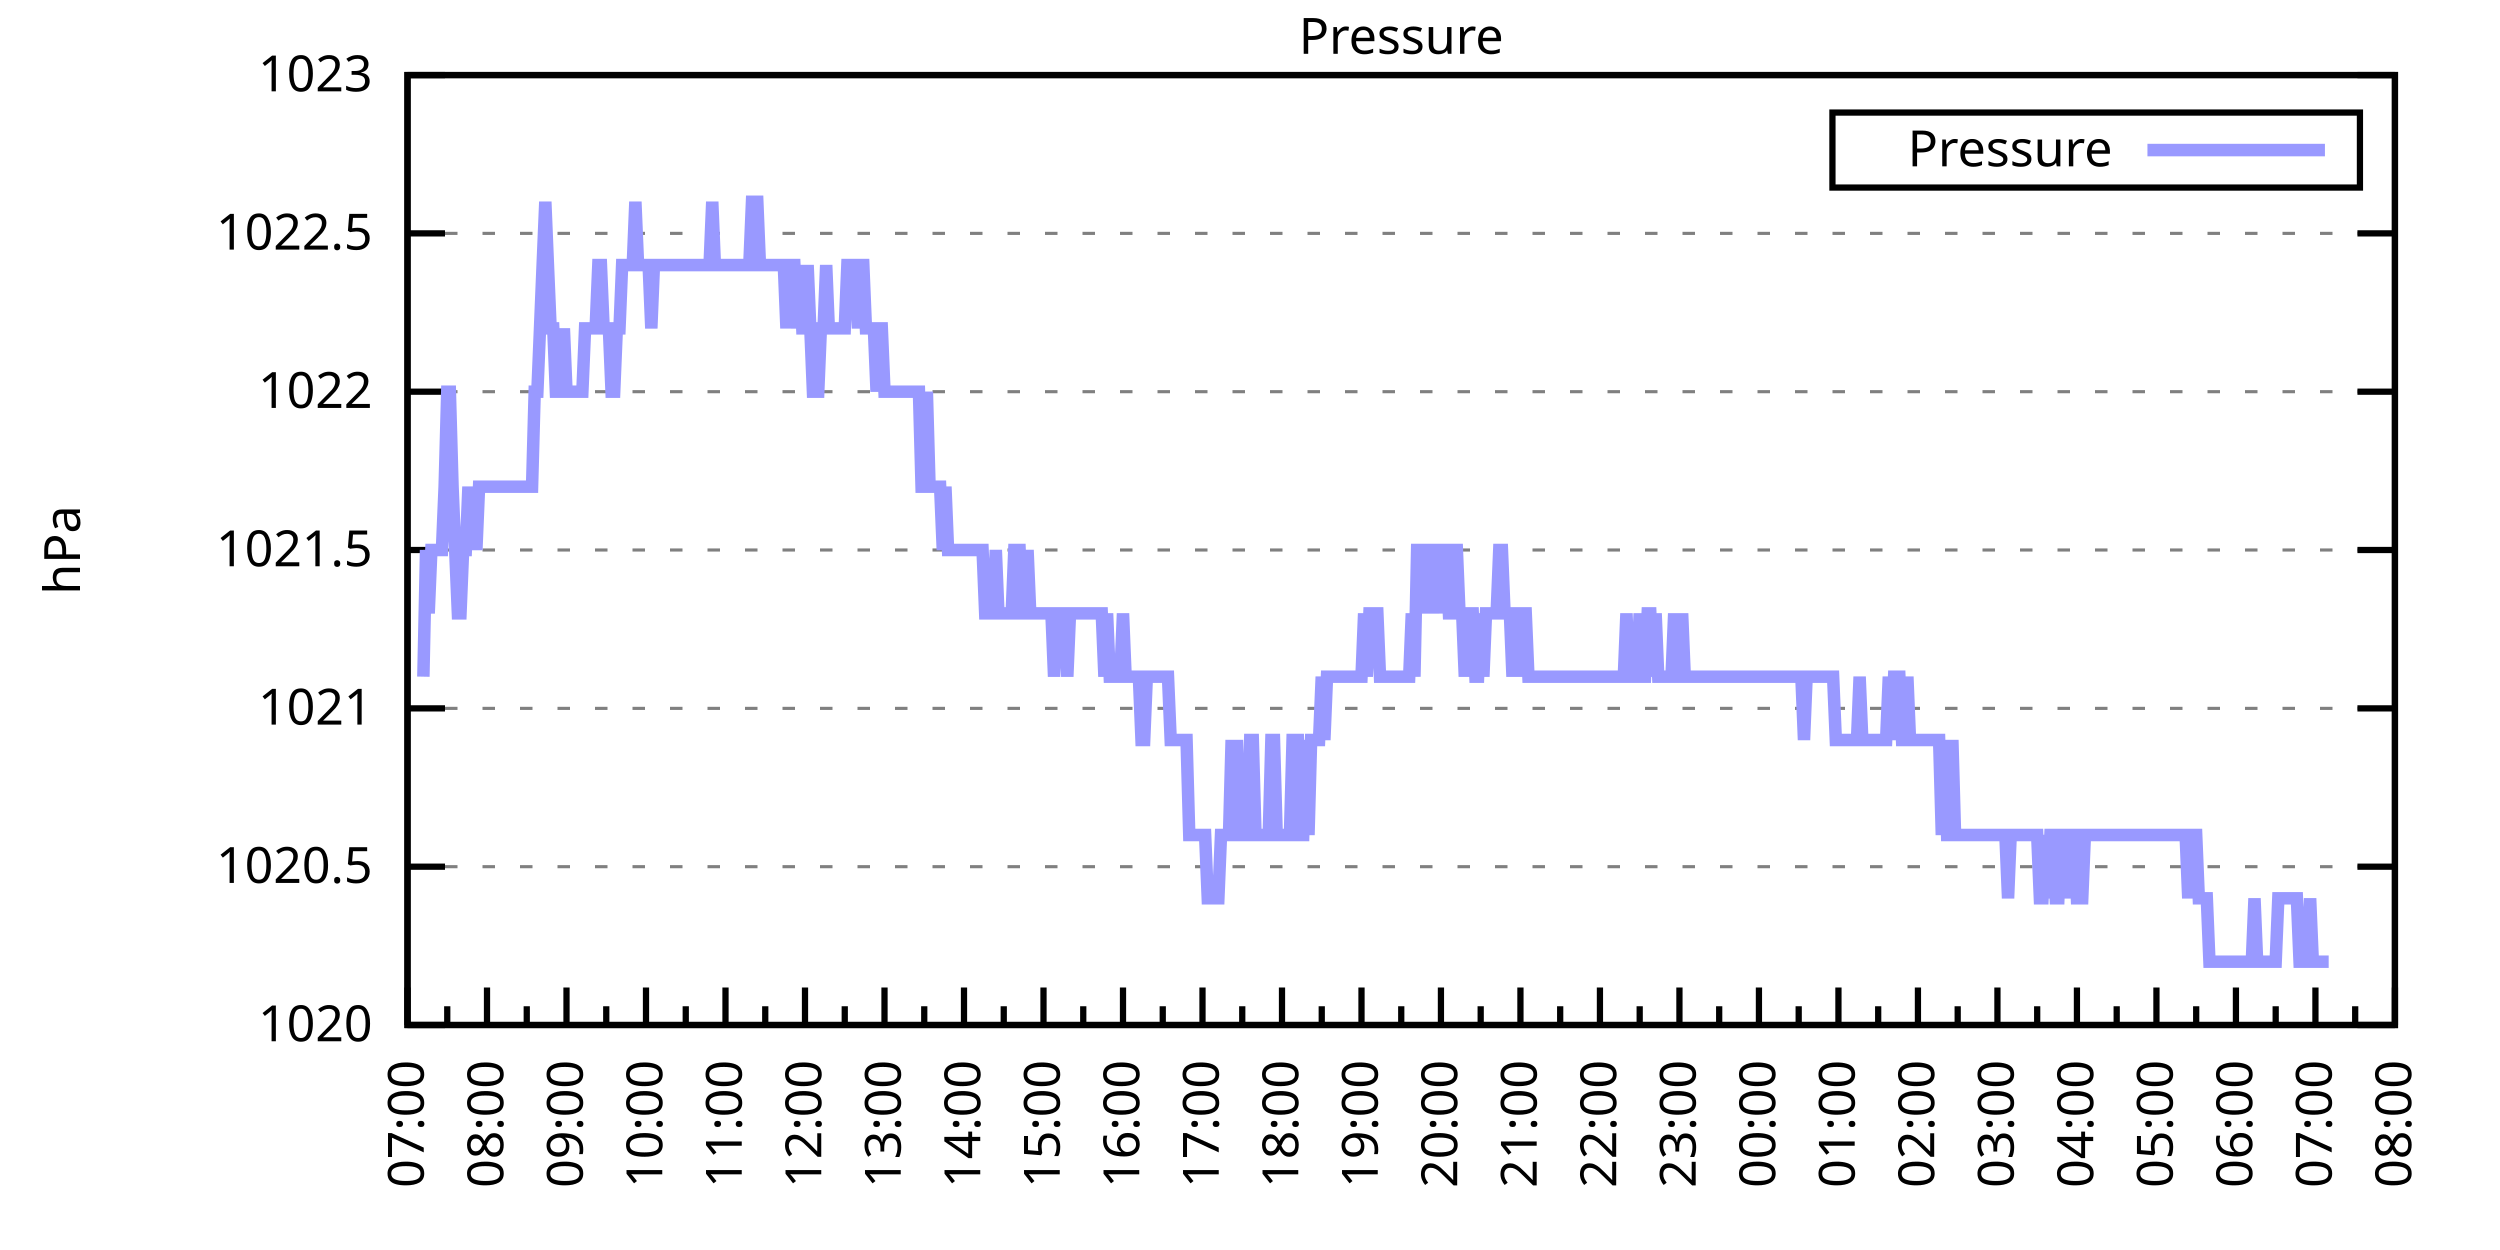
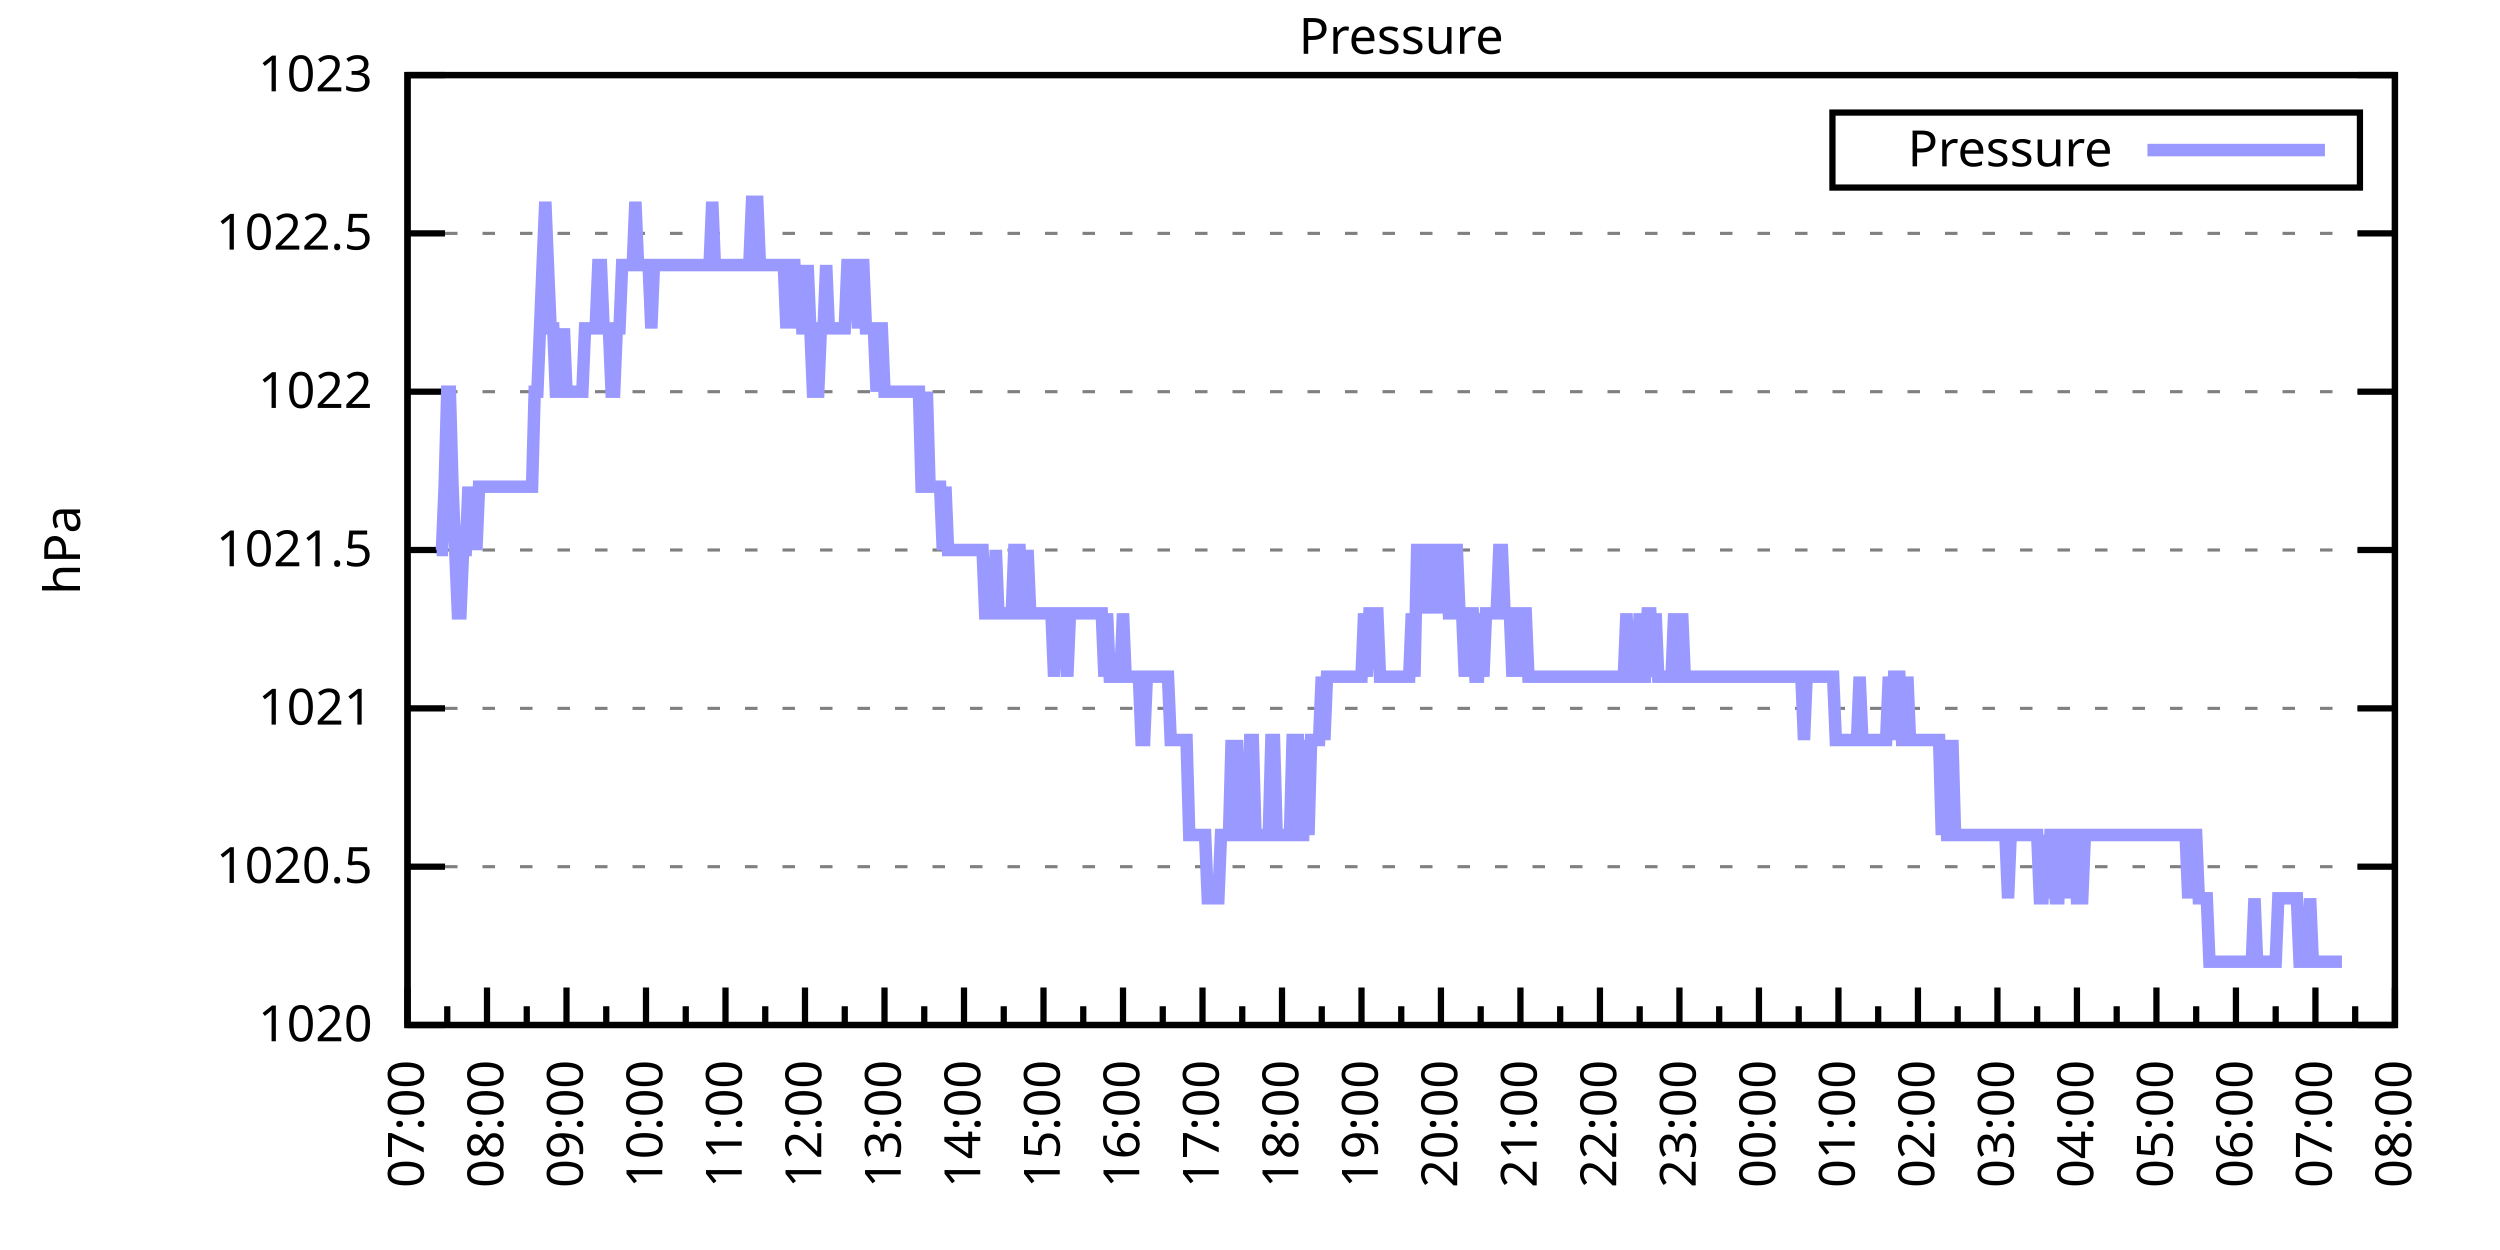
<svg xmlns="http://www.w3.org/2000/svg" xmlns:xlink="http://www.w3.org/1999/xlink" width="400" height="200" viewBox="0 0 400 200">
  <g id="gnuplot_canvas">
    <rect x="0" y="0" width="400" height="200" fill="none" />
    <defs>
      <circle id="gpDot" r="0.5" stroke-width="0.5" stroke="currentColor" />
      <path id="gpPt0" stroke-width="0.333" stroke="currentColor" d="M-1,0 h2 M0,-1 v2" />
      <path id="gpPt1" stroke-width="0.333" stroke="currentColor" d="M-1,-1 L1,1 M1,-1 L-1,1" />
      <path id="gpPt2" stroke-width="0.333" stroke="currentColor" d="M-1,0 L1,0 M0,-1 L0,1 M-1,-1 L1,1 M-1,1 L1,-1" />
      <rect id="gpPt3" stroke-width="0.333" stroke="currentColor" x="-1" y="-1" width="2" height="2" />
      <rect id="gpPt4" stroke-width="0.333" stroke="currentColor" fill="currentColor" x="-1" y="-1" width="2" height="2" />
      <circle id="gpPt5" stroke-width="0.333" stroke="currentColor" cx="0" cy="0" r="1" />
      <use xlink:href="#gpPt5" id="gpPt6" fill="currentColor" stroke="none" />
      <path id="gpPt7" stroke-width="0.333" stroke="currentColor" d="M0,-1.33 L-1.33,0.67 L1.33,0.67 z" />
      <use xlink:href="#gpPt7" id="gpPt8" fill="currentColor" stroke="none" />
      <use xlink:href="#gpPt7" id="gpPt9" stroke="currentColor" transform="rotate(180)" />
      <use xlink:href="#gpPt9" id="gpPt10" fill="currentColor" stroke="none" />
      <use xlink:href="#gpPt3" id="gpPt11" stroke="currentColor" transform="rotate(45)" />
      <use xlink:href="#gpPt11" id="gpPt12" fill="currentColor" stroke="none" />
      <path id="gpPt13" stroke-width="0.333" stroke="currentColor" d="M0,1.330 L1.265,0.411 L0.782,-1.067 L-0.782,-1.076 L-1.265,0.411 z" />
      <use xlink:href="#gpPt13" id="gpPt14" fill="currentColor" stroke="none" />
      <filter id="textbox" filterUnits="objectBoundingBox" x="0" y="0" height="1" width="1">
        <feFlood flood-color="white" flood-opacity="1" result="bgnd" />
        <feComposite in="SourceGraphic" in2="bgnd" operator="atop" />
      </filter>
      <filter id="greybox" filterUnits="objectBoundingBox" x="0" y="0" height="1" width="1">
        <feFlood flood-color="lightgrey" flood-opacity="1" result="grey" />
        <feComposite in="SourceGraphic" in2="grey" operator="atop" />
      </filter>
    </defs>
    <g fill="none" color="white" stroke="currentColor" stroke-width="1.00" stroke-linecap="butt" stroke-linejoin="miter">
</g>
    <g fill="none" color="black" stroke="currentColor" stroke-width="1.00" stroke-linecap="butt" stroke-linejoin="miter">
      <g stroke="none" shape-rendering="crispEdges">
        <polygon fill="rgb(255, 255, 255)" points="65.20,164.00 383.18,164.00 383.18,12.02 65.20,12.02 " />
      </g>
    </g>
    <g fill="none" color="black" stroke="currentColor" stroke-width="1.00" stroke-linecap="butt" stroke-linejoin="miter">
</g>
    <g fill="none" color="black" stroke="black" stroke-width="0.50" stroke-linecap="butt" stroke-linejoin="miter">
</g>
    <g fill="none" color="gray" stroke="currentColor" stroke-width="0.50" stroke-linecap="butt" stroke-linejoin="miter">
      <path stroke="gray" stroke-dasharray="2,4" class="gridline" d="M65.20,164.00 L383.19,164.00  " />
    </g>
    <g fill="none" color="gray" stroke="gray" stroke-width="1.00" stroke-linecap="butt" stroke-linejoin="miter">
</g>
    <g fill="none" color="black" stroke="currentColor" stroke-width="1.00" stroke-linecap="butt" stroke-linejoin="miter">
      <path stroke="black" d="M65.20,164.00 L71.20,164.00 M383.19,164.00 L377.19,164.00  " />
      <g transform="translate(59.60,166.60)" stroke="none" fill="black" font-family="Sans" font-size="8.00" text-anchor="end">
        <text>
          <tspan font-family="Sans"> 1020</tspan>
        </text>
      </g>
    </g>
    <g fill="none" color="black" stroke="currentColor" stroke-width="1.00" stroke-linecap="butt" stroke-linejoin="miter">
</g>
    <g fill="none" color="black" stroke="black" stroke-width="0.50" stroke-linecap="butt" stroke-linejoin="miter">
</g>
    <g fill="none" color="gray" stroke="currentColor" stroke-width="0.50" stroke-linecap="butt" stroke-linejoin="miter">
      <path stroke="gray" stroke-dasharray="2,4" class="gridline" d="M65.20,138.67 L383.19,138.67  " />
    </g>
    <g fill="none" color="gray" stroke="gray" stroke-width="1.00" stroke-linecap="butt" stroke-linejoin="miter">
</g>
    <g fill="none" color="black" stroke="currentColor" stroke-width="1.00" stroke-linecap="butt" stroke-linejoin="miter">
      <path stroke="black" d="M65.20,138.67 L71.20,138.67 M383.19,138.67 L377.19,138.67  " />
      <g transform="translate(59.60,141.27)" stroke="none" fill="black" font-family="Sans" font-size="8.00" text-anchor="end">
        <text>
          <tspan font-family="Sans"> 1020.5</tspan>
        </text>
      </g>
    </g>
    <g fill="none" color="black" stroke="currentColor" stroke-width="1.00" stroke-linecap="butt" stroke-linejoin="miter">
</g>
    <g fill="none" color="black" stroke="black" stroke-width="0.50" stroke-linecap="butt" stroke-linejoin="miter">
</g>
    <g fill="none" color="gray" stroke="currentColor" stroke-width="0.50" stroke-linecap="butt" stroke-linejoin="miter">
      <path stroke="gray" stroke-dasharray="2,4" class="gridline" d="M65.20,113.34 L383.19,113.34  " />
    </g>
    <g fill="none" color="gray" stroke="gray" stroke-width="1.00" stroke-linecap="butt" stroke-linejoin="miter">
</g>
    <g fill="none" color="black" stroke="currentColor" stroke-width="1.00" stroke-linecap="butt" stroke-linejoin="miter">
      <path stroke="black" d="M65.20,113.34 L71.20,113.34 M383.19,113.34 L377.19,113.34  " />
      <g transform="translate(59.60,115.94)" stroke="none" fill="black" font-family="Sans" font-size="8.00" text-anchor="end">
        <text>
          <tspan font-family="Sans"> 1021</tspan>
        </text>
      </g>
    </g>
    <g fill="none" color="black" stroke="currentColor" stroke-width="1.00" stroke-linecap="butt" stroke-linejoin="miter">
</g>
    <g fill="none" color="black" stroke="black" stroke-width="0.50" stroke-linecap="butt" stroke-linejoin="miter">
</g>
    <g fill="none" color="gray" stroke="currentColor" stroke-width="0.50" stroke-linecap="butt" stroke-linejoin="miter">
      <path stroke="gray" stroke-dasharray="2,4" class="gridline" d="M65.20,88.00 L383.19,88.00  " />
    </g>
    <g fill="none" color="gray" stroke="gray" stroke-width="1.00" stroke-linecap="butt" stroke-linejoin="miter">
</g>
    <g fill="none" color="black" stroke="currentColor" stroke-width="1.00" stroke-linecap="butt" stroke-linejoin="miter">
      <path stroke="black" d="M65.20,88.00 L71.20,88.00 M383.19,88.00 L377.19,88.00  " />
      <g transform="translate(59.60,90.60)" stroke="none" fill="black" font-family="Sans" font-size="8.00" text-anchor="end">
        <text>
          <tspan font-family="Sans"> 1021.5</tspan>
        </text>
      </g>
    </g>
    <g fill="none" color="black" stroke="currentColor" stroke-width="1.00" stroke-linecap="butt" stroke-linejoin="miter">
</g>
    <g fill="none" color="black" stroke="black" stroke-width="0.50" stroke-linecap="butt" stroke-linejoin="miter">
</g>
    <g fill="none" color="gray" stroke="currentColor" stroke-width="0.50" stroke-linecap="butt" stroke-linejoin="miter">
      <path stroke="gray" stroke-dasharray="2,4" class="gridline" d="M65.20,62.67 L383.19,62.67  " />
    </g>
    <g fill="none" color="gray" stroke="gray" stroke-width="1.00" stroke-linecap="butt" stroke-linejoin="miter">
</g>
    <g fill="none" color="black" stroke="currentColor" stroke-width="1.00" stroke-linecap="butt" stroke-linejoin="miter">
      <path stroke="black" d="M65.20,62.67 L71.20,62.67 M383.19,62.67 L377.19,62.67  " />
      <g transform="translate(59.60,65.27)" stroke="none" fill="black" font-family="Sans" font-size="8.00" text-anchor="end">
        <text>
          <tspan font-family="Sans"> 1022</tspan>
        </text>
      </g>
    </g>
    <g fill="none" color="black" stroke="currentColor" stroke-width="1.00" stroke-linecap="butt" stroke-linejoin="miter">
</g>
    <g fill="none" color="black" stroke="black" stroke-width="0.50" stroke-linecap="butt" stroke-linejoin="miter">
</g>
    <g fill="none" color="gray" stroke="currentColor" stroke-width="0.50" stroke-linecap="butt" stroke-linejoin="miter">
      <path stroke="gray" stroke-dasharray="2,4" class="gridline" d="M65.20,37.34 L383.19,37.34  " />
    </g>
    <g fill="none" color="gray" stroke="gray" stroke-width="1.00" stroke-linecap="butt" stroke-linejoin="miter">
</g>
    <g fill="none" color="black" stroke="currentColor" stroke-width="1.00" stroke-linecap="butt" stroke-linejoin="miter">
      <path stroke="black" d="M65.20,37.34 L71.20,37.34 M383.19,37.34 L377.19,37.34  " />
      <g transform="translate(59.60,39.94)" stroke="none" fill="black" font-family="Sans" font-size="8.00" text-anchor="end">
        <text>
          <tspan font-family="Sans"> 1022.5</tspan>
        </text>
      </g>
    </g>
    <g fill="none" color="black" stroke="currentColor" stroke-width="1.00" stroke-linecap="butt" stroke-linejoin="miter">
</g>
    <g fill="none" color="black" stroke="black" stroke-width="0.50" stroke-linecap="butt" stroke-linejoin="miter">
</g>
    <g fill="none" color="gray" stroke="currentColor" stroke-width="0.50" stroke-linecap="butt" stroke-linejoin="miter">
      <path stroke="gray" stroke-dasharray="2,4" class="gridline" d="M65.20,12.01 L383.19,12.01  " />
    </g>
    <g fill="none" color="gray" stroke="gray" stroke-width="1.00" stroke-linecap="butt" stroke-linejoin="miter">
</g>
    <g fill="none" color="black" stroke="currentColor" stroke-width="1.00" stroke-linecap="butt" stroke-linejoin="miter">
      <path stroke="black" d="M65.20,12.01 L71.20,12.01 M383.19,12.01 L377.19,12.01  " />
      <g transform="translate(59.60,14.61)" stroke="none" fill="black" font-family="Sans" font-size="8.00" text-anchor="end">
        <text>
          <tspan font-family="Sans"> 1023</tspan>
        </text>
      </g>
    </g>
    <g fill="none" color="black" stroke="currentColor" stroke-width="1.00" stroke-linecap="butt" stroke-linejoin="miter">
      <path stroke="black" d="M65.20,164.00 L65.20,158.00  " />
      <g transform="translate(67.80,169.60) rotate(270)" stroke="none" fill="black" font-family="Sans" font-size="8.00" text-anchor="end">
        <text>
          <tspan font-family="Sans">07:00</tspan>
        </text>
      </g>
    </g>
    <g fill="none" color="black" stroke="currentColor" stroke-width="1.00" stroke-linecap="butt" stroke-linejoin="miter">
      <path stroke="black" d="M71.56,164.00 L71.56,161.00 M77.92,164.00 L77.92,158.00  " />
      <g transform="translate(80.52,169.60) rotate(270)" stroke="none" fill="black" font-family="Sans" font-size="8.00" text-anchor="end">
        <text>
          <tspan font-family="Sans">08:00</tspan>
        </text>
      </g>
    </g>
    <g fill="none" color="black" stroke="currentColor" stroke-width="1.00" stroke-linecap="butt" stroke-linejoin="miter">
      <path stroke="black" d="M84.28,164.00 L84.28,161.00 M90.64,164.00 L90.64,158.00  " />
      <g transform="translate(93.24,169.60) rotate(270)" stroke="none" fill="black" font-family="Sans" font-size="8.00" text-anchor="end">
        <text>
          <tspan font-family="Sans">09:00</tspan>
        </text>
      </g>
    </g>
    <g fill="none" color="black" stroke="currentColor" stroke-width="1.00" stroke-linecap="butt" stroke-linejoin="miter">
      <path stroke="black" d="M97.00,164.00 L97.00,161.00 M103.36,164.00 L103.36,158.00  " />
      <g transform="translate(105.96,169.60) rotate(270)" stroke="none" fill="black" font-family="Sans" font-size="8.00" text-anchor="end">
        <text>
          <tspan font-family="Sans">10:00</tspan>
        </text>
      </g>
    </g>
    <g fill="none" color="black" stroke="currentColor" stroke-width="1.00" stroke-linecap="butt" stroke-linejoin="miter">
      <path stroke="black" d="M109.72,164.00 L109.72,161.00 M116.08,164.00 L116.08,158.00  " />
      <g transform="translate(118.68,169.60) rotate(270)" stroke="none" fill="black" font-family="Sans" font-size="8.00" text-anchor="end">
        <text>
          <tspan font-family="Sans">11:00</tspan>
        </text>
      </g>
    </g>
    <g fill="none" color="black" stroke="currentColor" stroke-width="1.00" stroke-linecap="butt" stroke-linejoin="miter">
      <path stroke="black" d="M122.44,164.00 L122.44,161.00 M128.80,164.00 L128.80,158.00  " />
      <g transform="translate(131.40,169.60) rotate(270)" stroke="none" fill="black" font-family="Sans" font-size="8.00" text-anchor="end">
        <text>
          <tspan font-family="Sans">12:00</tspan>
        </text>
      </g>
    </g>
    <g fill="none" color="black" stroke="currentColor" stroke-width="1.00" stroke-linecap="butt" stroke-linejoin="miter">
      <path stroke="black" d="M135.16,164.00 L135.16,161.00 M141.52,164.00 L141.52,158.00  " />
      <g transform="translate(144.12,169.60) rotate(270)" stroke="none" fill="black" font-family="Sans" font-size="8.00" text-anchor="end">
        <text>
          <tspan font-family="Sans">13:00</tspan>
        </text>
      </g>
    </g>
    <g fill="none" color="black" stroke="currentColor" stroke-width="1.00" stroke-linecap="butt" stroke-linejoin="miter">
      <path stroke="black" d="M147.88,164.00 L147.88,161.00 M154.24,164.00 L154.24,158.00  " />
      <g transform="translate(156.84,169.60) rotate(270)" stroke="none" fill="black" font-family="Sans" font-size="8.00" text-anchor="end">
        <text>
          <tspan font-family="Sans">14:00</tspan>
        </text>
      </g>
    </g>
    <g fill="none" color="black" stroke="currentColor" stroke-width="1.00" stroke-linecap="butt" stroke-linejoin="miter">
      <path stroke="black" d="M160.60,164.00 L160.60,161.00 M166.96,164.00 L166.96,158.00  " />
      <g transform="translate(169.56,169.60) rotate(270)" stroke="none" fill="black" font-family="Sans" font-size="8.00" text-anchor="end">
        <text>
          <tspan font-family="Sans">15:00</tspan>
        </text>
      </g>
    </g>
    <g fill="none" color="black" stroke="currentColor" stroke-width="1.00" stroke-linecap="butt" stroke-linejoin="miter">
      <path stroke="black" d="M173.32,164.00 L173.32,161.00 M179.68,164.00 L179.68,158.00  " />
      <g transform="translate(182.28,169.60) rotate(270)" stroke="none" fill="black" font-family="Sans" font-size="8.00" text-anchor="end">
        <text>
          <tspan font-family="Sans">16:00</tspan>
        </text>
      </g>
    </g>
    <g fill="none" color="black" stroke="currentColor" stroke-width="1.00" stroke-linecap="butt" stroke-linejoin="miter">
      <path stroke="black" d="M186.04,164.00 L186.04,161.00 M192.40,164.00 L192.40,158.00  " />
      <g transform="translate(195.00,169.60) rotate(270)" stroke="none" fill="black" font-family="Sans" font-size="8.00" text-anchor="end">
        <text>
          <tspan font-family="Sans">17:00</tspan>
        </text>
      </g>
    </g>
    <g fill="none" color="black" stroke="currentColor" stroke-width="1.00" stroke-linecap="butt" stroke-linejoin="miter">
      <path stroke="black" d="M198.76,164.00 L198.76,161.00 M205.12,164.00 L205.12,158.00  " />
      <g transform="translate(207.72,169.60) rotate(270)" stroke="none" fill="black" font-family="Sans" font-size="8.00" text-anchor="end">
        <text>
          <tspan font-family="Sans">18:00</tspan>
        </text>
      </g>
    </g>
    <g fill="none" color="black" stroke="currentColor" stroke-width="1.00" stroke-linecap="butt" stroke-linejoin="miter">
      <path stroke="black" d="M211.48,164.00 L211.48,161.00 M217.84,164.00 L217.84,158.00  " />
      <g transform="translate(220.44,169.60) rotate(270)" stroke="none" fill="black" font-family="Sans" font-size="8.00" text-anchor="end">
        <text>
          <tspan font-family="Sans">19:00</tspan>
        </text>
      </g>
    </g>
    <g fill="none" color="black" stroke="currentColor" stroke-width="1.00" stroke-linecap="butt" stroke-linejoin="miter">
      <path stroke="black" d="M224.20,164.00 L224.20,161.00 M230.55,164.00 L230.55,158.00  " />
      <g transform="translate(233.15,169.60) rotate(270)" stroke="none" fill="black" font-family="Sans" font-size="8.00" text-anchor="end">
        <text>
          <tspan font-family="Sans">20:00</tspan>
        </text>
      </g>
    </g>
    <g fill="none" color="black" stroke="currentColor" stroke-width="1.00" stroke-linecap="butt" stroke-linejoin="miter">
      <path stroke="black" d="M236.91,164.00 L236.91,161.00 M243.27,164.00 L243.27,158.00  " />
      <g transform="translate(245.87,169.60) rotate(270)" stroke="none" fill="black" font-family="Sans" font-size="8.00" text-anchor="end">
        <text>
          <tspan font-family="Sans">21:00</tspan>
        </text>
      </g>
    </g>
    <g fill="none" color="black" stroke="currentColor" stroke-width="1.00" stroke-linecap="butt" stroke-linejoin="miter">
      <path stroke="black" d="M249.63,164.00 L249.63,161.00 M255.99,164.00 L255.99,158.00  " />
      <g transform="translate(258.59,169.60) rotate(270)" stroke="none" fill="black" font-family="Sans" font-size="8.00" text-anchor="end">
        <text>
          <tspan font-family="Sans">22:00</tspan>
        </text>
      </g>
    </g>
    <g fill="none" color="black" stroke="currentColor" stroke-width="1.00" stroke-linecap="butt" stroke-linejoin="miter">
      <path stroke="black" d="M262.35,164.00 L262.35,161.00 M268.71,164.00 L268.71,158.00  " />
      <g transform="translate(271.31,169.60) rotate(270)" stroke="none" fill="black" font-family="Sans" font-size="8.00" text-anchor="end">
        <text>
          <tspan font-family="Sans">23:00</tspan>
        </text>
      </g>
    </g>
    <g fill="none" color="black" stroke="currentColor" stroke-width="1.00" stroke-linecap="butt" stroke-linejoin="miter">
      <path stroke="black" d="M275.07,164.00 L275.07,161.00 M281.43,164.00 L281.43,158.00  " />
      <g transform="translate(284.03,169.60) rotate(270)" stroke="none" fill="black" font-family="Sans" font-size="8.00" text-anchor="end">
        <text>
          <tspan font-family="Sans">00:00</tspan>
        </text>
      </g>
    </g>
    <g fill="none" color="black" stroke="currentColor" stroke-width="1.00" stroke-linecap="butt" stroke-linejoin="miter">
      <path stroke="black" d="M287.79,164.00 L287.79,161.00 M294.15,164.00 L294.15,158.00  " />
      <g transform="translate(296.75,169.60) rotate(270)" stroke="none" fill="black" font-family="Sans" font-size="8.00" text-anchor="end">
        <text>
          <tspan font-family="Sans">01:00</tspan>
        </text>
      </g>
    </g>
    <g fill="none" color="black" stroke="currentColor" stroke-width="1.00" stroke-linecap="butt" stroke-linejoin="miter">
      <path stroke="black" d="M300.51,164.00 L300.51,161.00 M306.87,164.00 L306.87,158.00  " />
      <g transform="translate(309.47,169.60) rotate(270)" stroke="none" fill="black" font-family="Sans" font-size="8.00" text-anchor="end">
        <text>
          <tspan font-family="Sans">02:00</tspan>
        </text>
      </g>
    </g>
    <g fill="none" color="black" stroke="currentColor" stroke-width="1.00" stroke-linecap="butt" stroke-linejoin="miter">
      <path stroke="black" d="M313.23,164.00 L313.23,161.00 M319.59,164.00 L319.59,158.00  " />
      <g transform="translate(322.19,169.60) rotate(270)" stroke="none" fill="black" font-family="Sans" font-size="8.00" text-anchor="end">
        <text>
          <tspan font-family="Sans">03:00</tspan>
        </text>
      </g>
    </g>
    <g fill="none" color="black" stroke="currentColor" stroke-width="1.00" stroke-linecap="butt" stroke-linejoin="miter">
      <path stroke="black" d="M325.95,164.00 L325.95,161.00 M332.31,164.00 L332.31,158.00  " />
      <g transform="translate(334.91,169.60) rotate(270)" stroke="none" fill="black" font-family="Sans" font-size="8.00" text-anchor="end">
        <text>
          <tspan font-family="Sans">04:00</tspan>
        </text>
      </g>
    </g>
    <g fill="none" color="black" stroke="currentColor" stroke-width="1.00" stroke-linecap="butt" stroke-linejoin="miter">
      <path stroke="black" d="M338.67,164.00 L338.67,161.00 M345.03,164.00 L345.03,158.00  " />
      <g transform="translate(347.63,169.60) rotate(270)" stroke="none" fill="black" font-family="Sans" font-size="8.00" text-anchor="end">
        <text>
          <tspan font-family="Sans">05:00</tspan>
        </text>
      </g>
    </g>
    <g fill="none" color="black" stroke="currentColor" stroke-width="1.00" stroke-linecap="butt" stroke-linejoin="miter">
      <path stroke="black" d="M351.39,164.00 L351.39,161.00 M357.75,164.00 L357.75,158.00  " />
      <g transform="translate(360.35,169.60) rotate(270)" stroke="none" fill="black" font-family="Sans" font-size="8.00" text-anchor="end">
        <text>
          <tspan font-family="Sans">06:00</tspan>
        </text>
      </g>
    </g>
    <g fill="none" color="black" stroke="currentColor" stroke-width="1.00" stroke-linecap="butt" stroke-linejoin="miter">
      <path stroke="black" d="M364.11,164.00 L364.11,161.00 M370.47,164.00 L370.47,158.00  " />
      <g transform="translate(373.07,169.60) rotate(270)" stroke="none" fill="black" font-family="Sans" font-size="8.00" text-anchor="end">
        <text>
          <tspan font-family="Sans">07:00</tspan>
        </text>
      </g>
    </g>
    <g fill="none" color="black" stroke="currentColor" stroke-width="1.00" stroke-linecap="butt" stroke-linejoin="miter">
      <path stroke="black" d="M376.83,164.00 L376.83,161.00 M383.19,164.00 L383.19,158.00  " />
      <g transform="translate(385.79,169.60) rotate(270)" stroke="none" fill="black" font-family="Sans" font-size="8.00" text-anchor="end">
        <text>
          <tspan font-family="Sans">08:00</tspan>
        </text>
      </g>
    </g>
    <g fill="none" color="black" stroke="currentColor" stroke-width="1.00" stroke-linecap="butt" stroke-linejoin="miter">
</g>
    <g fill="none" color="black" stroke="currentColor" stroke-width="1.00" stroke-linecap="butt" stroke-linejoin="miter">
      <path stroke="black" d="M65.20,12.01 L65.20,164.00 L383.19,164.00 L383.19,12.01 L65.20,12.01 Z  " />
    </g>
    <g fill="none" color="black" stroke="currentColor" stroke-width="1.00" stroke-linecap="butt" stroke-linejoin="miter">
      <g transform="translate(12.80,88.01) rotate(270)" stroke="none" fill="black" font-family="Sans" font-size="8.00" text-anchor="middle">
        <text>
          <tspan font-family="Sans">hPa</tspan>
        </text>
      </g>
    </g>
    <g fill="none" color="black" stroke="currentColor" stroke-width="1.00" stroke-linecap="butt" stroke-linejoin="miter">
</g>
    <g fill="none" color="black" stroke="currentColor" stroke-width="1.00" stroke-linecap="butt" stroke-linejoin="miter">
      <path stroke="black" d="M293.19,30.01 L293.19,18.01 L377.59,18.01 L377.59,30.01 L293.19,30.01 Z  " />
    </g>
    <g id="Pressure_plot_1">
      <g fill="none" color="white" stroke="black" stroke-width="2.00" stroke-linecap="butt" stroke-linejoin="miter">
</g>
      <g fill="none" color="black" stroke="currentColor" stroke-width="2.00" stroke-linecap="butt" stroke-linejoin="miter">
        <g transform="translate(337.99,26.61)" stroke="none" fill="black" font-family="Sans" font-size="8.00" text-anchor="end">
          <text>
            <tspan font-family="Sans">Pressure</tspan>
          </text>
        </g>
      </g>
      <g fill="none" color="black" stroke="currentColor" stroke-width="2.00" stroke-linecap="butt" stroke-linejoin="miter">
-         <path stroke="rgb(153, 153, 255)" d="M343.59,24.01 L371.99,24.01 M67.74,108.27 L68.17,88.00 L68.59,98.14 L69.02,88.00 L69.44,88.00 L69.86,88.00   L70.29,88.00 L70.71,88.00 L71.14,77.87 L71.56,62.67 L71.98,62.67 L72.41,77.87 L72.83,88.00 L73.26,98.14   L73.68,98.14 L74.10,88.00 L74.53,88.00 L74.95,77.87 L75.38,88.00 L75.80,77.87 L76.22,88.00 L76.65,77.87   L77.07,77.87 L77.50,77.87 L77.92,77.87 L78.34,77.87 L78.77,77.87 L79.19,77.87 L79.62,77.87 L80.04,77.87   L80.46,77.87 L80.89,77.87 L81.31,77.87 L81.74,77.87 L82.16,77.87 L82.58,77.87 L83.01,77.87 L83.43,77.87   L83.86,77.87 L84.28,77.87 L84.70,77.87 L85.13,77.87 L85.55,62.67 L85.98,62.67 L86.40,52.54 L86.82,42.41   L87.25,32.28 L87.67,42.41 L88.10,52.54 L88.52,52.54 L88.94,62.67 L89.37,62.67 L89.79,62.67 L90.22,52.54   L90.64,62.67 L91.06,62.67 L91.49,62.67 L91.91,62.67 L92.34,62.67 L92.76,62.67 L93.18,62.67 L93.61,52.54   L94.03,52.54 L94.46,52.54 L94.88,52.54 L95.30,52.54 L95.73,42.41 L96.15,42.41 L96.58,52.54 L97.00,52.54   L97.42,52.54 L97.85,62.67 L98.27,62.67 L98.69,52.54 L99.12,52.54 L99.54,42.41 L99.97,42.41 L100.39,42.41   L100.81,42.41 L101.24,42.41 L101.66,32.28 L102.09,42.41 L102.51,42.41 L102.93,42.41 L103.36,42.41 L103.78,42.41   L104.21,52.54 L104.63,42.41 L105.05,42.41 L105.48,42.41 L105.90,42.41 L106.33,42.41 L106.75,42.41 L107.17,42.41   L107.60,42.41 L108.02,42.41 L108.45,42.41 L108.87,42.41 L109.29,42.41 L109.72,42.41 L110.14,42.41 L110.57,42.41   L110.99,42.41 L111.41,42.41 L111.84,42.41 L112.26,42.41 L112.69,42.41 L113.11,42.41 L113.53,42.41 L113.96,32.28   L114.38,42.41 L114.81,42.41 L115.23,42.41 L115.65,42.41 L116.08,42.41 L116.50,42.41 L116.93,42.41 L117.35,42.41   L117.77,42.41 L118.20,42.41 L118.62,42.41 L119.05,42.41 L119.47,42.41 L119.89,42.41 L120.32,32.28 L120.74,32.28   L121.17,32.28 L121.59,42.41 L122.01,42.41 L122.44,42.41 L122.86,42.41 L123.29,42.41 L123.71,42.41 L124.13,42.41   L124.56,42.41 L124.98,42.41 L125.41,42.41 L125.83,52.54 L126.25,42.41 L126.68,42.41 L127.10,42.41 L127.53,52.54   L127.95,42.41 L128.37,52.54 L128.80,52.54 L129.22,42.41 L129.65,52.54 L130.07,62.67 L130.49,62.67 L130.92,62.67   L131.34,52.54 L131.77,52.54 L132.19,42.41 L132.61,52.54 L133.04,52.54 L133.46,52.54 L133.89,52.54 L134.31,52.54   L134.73,52.54 L135.16,52.54 L135.58,42.41 L136.01,42.41 L136.43,42.41 L136.85,42.41 L137.28,52.54 L137.70,42.41   L138.13,42.41 L138.55,52.54 L138.97,52.54 L139.40,52.54 L139.82,52.54 L140.25,62.67 L140.67,52.54 L141.09,52.54   L141.52,62.67 L141.94,62.67 L142.37,62.67 L142.79,62.67 L143.21,62.67 L143.64,62.67 L144.06,62.67 L144.49,62.67   L144.91,62.67 L145.33,62.67 L145.76,62.67 L146.18,62.67 L146.61,62.67 L147.03,62.67 L147.45,77.87 L147.88,77.87   L148.30,62.67 L148.73,77.87 L149.15,77.87 L149.57,77.87 L150.00,77.87 L150.42,77.87 L150.85,88.00 L151.27,77.87   L151.69,88.00 L152.12,88.00 L152.54,88.00 L152.97,88.00 L153.39,88.00 L153.81,88.00 L154.24,88.00 L154.66,88.00   L155.09,88.00 L155.51,88.00 L155.93,88.00 L156.36,88.00 L156.78,88.00 L157.21,88.00 L157.63,98.14 L158.05,98.14   L158.48,98.14 L158.90,98.14 L159.33,88.00 L159.75,98.14 L160.17,98.14 L160.60,98.14 L161.02,98.14 L161.44,98.14   L161.87,98.14 L162.29,88.00 L162.72,88.00 L163.14,88.00 L163.56,98.14 L163.99,98.14 L164.41,88.00 L164.84,98.14   L165.26,98.14 L165.68,98.14 L166.11,98.14 L166.53,98.14 L166.96,98.14 L167.38,98.14 L167.80,98.14 L168.23,98.14   L168.65,108.27 L169.08,98.14 L169.50,98.14 L169.92,98.14 L170.35,98.14 L170.77,108.27 L171.20,98.14 L171.62,98.14   L172.04,98.14 L172.47,98.14 L172.89,98.14 L173.32,98.14 L173.74,98.14 L174.16,98.14 L174.59,98.14 L175.01,98.14   L175.44,98.14 L175.86,98.14 L176.28,98.14 L176.71,108.27 L177.13,98.14 L177.56,108.27 L177.98,108.27 L178.40,108.27   L178.83,108.27 L179.25,108.27 L179.68,98.14 L180.10,108.27 L180.52,108.27 L180.95,108.27 L181.37,108.27 L181.80,108.27   L182.22,108.27 L182.64,118.40 L183.07,118.40 L183.49,108.27 L183.92,108.27 L184.34,108.27 L184.76,108.27 L185.19,108.27   L185.61,108.27 L186.04,108.27 L186.46,108.27 L186.88,108.27 L187.31,118.40 L187.73,118.40 L188.16,118.40 L188.58,118.40   L189.00,118.40 L189.43,118.40 L189.85,118.40 L190.28,133.60 L190.70,133.60 L191.12,133.60 L191.55,133.60 L191.97,133.60   L192.40,133.60 L192.82,133.60 L193.24,143.73 L193.67,143.73 L194.09,143.73 L194.52,143.73 L194.94,143.73 L195.36,133.60   L195.79,133.60 L196.21,133.60 L196.64,133.60 L197.06,118.40 L197.48,133.60 L197.91,118.40 L198.33,133.60 L198.76,133.60   L199.18,133.60 L199.60,133.60 L200.03,118.40 L200.45,118.40 L200.88,133.60 L201.30,133.60 L201.72,133.60 L202.15,133.60   L202.57,133.60 L203.00,133.60 L203.42,118.40 L203.84,118.40 L204.27,133.60 L204.69,133.60 L205.12,133.60 L205.54,133.60   L205.96,133.60 L206.39,133.60 L206.81,118.40 L207.24,118.40 L207.66,118.40 L208.08,133.60 L208.51,133.60 L208.93,118.40   L209.36,133.60 L209.78,118.40 L210.20,118.40 L210.63,118.40 L211.05,118.40 L211.48,108.27 L211.90,118.40 L212.32,108.27   L212.75,108.27 L213.17,108.27 L213.60,108.27 L214.02,108.27 L214.44,108.27 L214.87,108.27 L215.29,108.27 L215.72,108.27   L216.14,108.27 L216.56,108.27 L216.99,108.27 L217.41,108.27 L217.84,108.27 L218.26,98.14 L218.68,108.27 L219.11,98.14   L219.53,98.14 L219.96,98.14 L220.38,98.14 L220.80,108.27 L221.23,108.27 L221.65,108.27 L222.08,108.27 L222.50,108.27   L222.92,108.27 L223.35,108.27 L223.77,108.27 L224.20,108.27 L224.62,108.27 L225.04,108.27 L225.47,108.27 L225.89,98.14   L226.31,108.27 L226.74,88.00 L227.16,88.00 L227.59,98.14 L228.01,88.00 L228.43,88.00 L228.86,88.00 L229.28,98.14   L229.71,88.00 L230.13,98.14 L230.55,88.00 L230.98,88.00 L231.40,88.00 L231.83,98.14 L232.25,98.14 L232.67,88.00   L233.10,88.00 L233.52,98.14 L233.95,98.14 L234.37,108.27 L234.79,98.14 L235.22,98.14 L235.64,98.14 L236.07,108.27   L236.49,108.27 L236.91,98.14 L237.34,108.27 L237.76,98.14 L238.19,98.14 L238.61,98.14 L239.03,98.14 L239.46,98.14   L239.88,88.00 L240.31,88.00 L240.73,98.14 L241.15,98.14 L241.58,98.14 L242.00,108.27 L242.43,98.14 L242.85,108.27   L243.27,98.14 L243.70,98.14 L244.12,98.14 L244.55,108.27 L244.97,108.27 L245.39,108.27 L245.82,108.27 L246.24,108.27   L246.67,108.27 L247.09,108.27 L247.51,108.27 L247.94,108.27 L248.36,108.27 L248.79,108.27 L249.21,108.27 L249.63,108.27   L250.06,108.27 L250.48,108.27 L250.91,108.27 L251.33,108.27 L251.75,108.27 L252.18,108.27 L252.60,108.27 L253.03,108.27   L253.45,108.27 L253.87,108.27 L254.30,108.27 L254.72,108.27 L255.15,108.27 L255.57,108.27 L255.99,108.27 L256.42,108.27   L256.84,108.27 L257.27,108.27 L257.69,108.27 L258.11,108.27 L258.54,108.27 L258.96,108.27 L259.39,108.27 L259.81,108.27   L260.23,98.14 L260.66,108.27 L261.08,108.27 L261.51,108.27 L261.93,108.27 L262.35,98.14 L262.78,108.27 L263.20,108.27   L263.63,98.14 L264.05,98.14 L264.47,108.27 L264.90,98.14 L265.32,108.27 L265.75,108.27 L266.17,108.27 L266.59,108.27   L267.02,108.27 L267.44,108.27 L267.87,98.14 L268.29,108.27 L268.71,108.27 L269.14,98.14 L269.56,108.27 L269.99,108.27   L270.41,108.27 L270.83,108.27 L271.26,108.27 L271.68,108.27 L272.11,108.27 L272.53,108.27 L272.95,108.27 L273.38,108.27   L273.80,108.27 L274.23,108.27 L274.65,108.27 L275.07,108.27 L275.50,108.27 L275.92,108.27 L276.35,108.27 L276.77,108.27   L277.19,108.27 L277.62,108.27 L278.04,108.27 L278.47,108.27 L278.89,108.27 L279.31,108.27 L279.74,108.27 L280.16,108.27   L280.59,108.27 L281.01,108.27 L281.43,108.27 L281.86,108.27 L282.28,108.27 L282.71,108.27 L283.13,108.27 L283.55,108.27   L283.98,108.27 L284.40,108.27 L284.83,108.27 L285.25,108.27 L285.67,108.27 L286.10,108.27 L286.52,108.27 L286.95,108.27   L287.37,108.27 L287.79,108.27 L288.22,108.27 L288.64,118.40 L289.06,108.27 L289.49,108.27 L289.91,108.27 L290.34,108.27   L290.76,108.27 L291.18,108.27 L291.61,108.27 L292.03,108.27 L292.46,108.27 L292.88,108.27 L293.30,108.27 L293.73,118.40   L294.15,118.40 L294.58,118.40 L295.00,118.40 L295.42,118.40 L295.85,118.40 L296.27,118.40 L296.70,118.40 L297.12,118.40   L297.54,108.27 L297.97,118.40 L298.39,118.40 L298.82,118.40 L299.24,118.40 L299.66,118.40 L300.09,118.40 L300.51,118.40   L300.94,118.40 L301.36,118.40 L301.78,118.40 L302.21,108.27 L302.63,118.40 L303.06,108.27 L303.48,108.27 L303.90,108.27   L304.33,118.40 L304.75,118.40 L305.18,108.27 L305.60,118.40 L306.02,118.40 L306.45,118.40 L306.87,118.40 L307.30,118.40   L307.72,118.40 L308.14,118.40 L308.57,118.40 L308.99,118.40 L309.42,118.40 L309.84,118.40 L310.26,118.40 L310.69,133.60   L311.11,118.40 L311.54,133.60 L311.96,133.60 L312.38,118.40 L312.81,133.60 L313.23,133.60 L313.66,133.60 L314.08,133.60   L314.50,133.60 L314.93,133.60 L315.35,133.60 L315.78,133.60 L316.20,133.60 L316.62,133.60 L317.05,133.60 L317.47,133.60   L317.90,133.60 L318.32,133.60 L318.74,133.60 L319.17,133.60 L319.59,133.60 L320.02,133.60 L320.44,133.60 L320.86,133.60   L321.29,143.73 L321.71,133.60 L322.14,133.60 L322.56,133.60 L322.98,133.60 L323.41,133.60 L323.83,133.60 L324.26,133.60   L324.68,133.60 L325.10,133.60 L325.53,133.60 L325.95,133.60 L326.38,143.73 L326.80,143.73 L327.22,133.60 L327.65,143.73   L328.07,133.60 L328.50,133.60 L328.92,143.73 L329.34,143.73 L329.77,133.60 L330.19,133.60 L330.62,143.73 L331.04,133.60   L331.46,133.60 L331.89,133.60 L332.31,143.73 L332.74,143.73 L333.16,143.73 L333.58,133.60 L334.01,133.60 L334.43,133.60   L334.86,133.60 L335.28,133.60 L335.70,133.60 L336.13,133.60 L336.55,133.60 L336.98,133.60 L337.40,133.60 L337.82,133.60   L338.25,133.60 L338.67,133.60 L339.10,133.60 L339.52,133.60 L339.94,133.60 L340.37,133.60 L340.79,133.60 L341.22,133.60   L341.64,133.60 L342.06,133.60 L342.49,133.60 L342.91,133.60 L343.34,133.60 L343.76,133.60 L344.18,133.60 L344.61,133.60   L345.03,133.60 L345.46,133.60 L345.88,133.60 L346.30,133.60 L346.73,133.60 L347.15,133.60 L347.58,133.60 L348.00,133.60   L348.42,133.60 L348.85,133.60 L349.27,133.60 L349.70,133.60 L350.12,143.73 L350.54,133.60 L350.97,133.60 L351.39,133.60   L351.81,143.73 L352.24,143.73 L352.66,143.73 L353.09,143.73 L353.51,153.87 L353.93,153.87 L354.36,153.87 L354.78,153.87   L355.21,153.87 L355.63,153.87 L356.05,153.87 L356.48,153.87 L356.90,153.87 L357.33,153.87 L357.75,153.87 L358.17,153.87   L358.60,153.87 L359.02,153.87 L359.45,153.87 L359.87,153.87 L360.29,153.87 L360.72,143.73 L361.14,153.87 L361.57,153.87   L361.99,153.87 L362.41,153.87 L362.84,153.87 L363.26,153.87 L363.69,153.87 L364.11,153.87 L364.53,143.73 L364.96,143.73   L365.38,143.73 L365.81,143.73 L366.23,143.73 L366.65,143.73 L367.08,143.73 L367.50,143.73 L367.93,153.87 L368.35,153.87   L368.77,153.87 L369.20,153.87 L369.62,143.73 L370.05,153.87 L370.47,153.87 L370.89,153.87 L371.32,153.87 L371.74,153.87   L372.17,153.87 L372.59,153.87  " />
+         <path stroke="rgb(153, 153, 255)" d="M343.59,24.01 L371.99,24.01 M69.86,88.00 L70.29,88.00 L70.71,88.00 L71.14,77.87 L71.56,62.67 L71.98,62.67   L72.41,77.87 L72.83,88.00 L73.26,98.14 L73.68,98.14 L74.10,88.00 L74.53,88.00 L74.95,77.87 L75.38,88.00   L75.80,77.87 L76.22,88.00 L76.65,77.87 L77.07,77.87 L77.50,77.87 L77.92,77.87 L78.34,77.87 L78.77,77.87   L79.19,77.87 L79.62,77.87 L80.04,77.87 L80.46,77.87 L80.89,77.87 L81.31,77.87 L81.74,77.87 L82.16,77.87   L82.58,77.87 L83.01,77.87 L83.43,77.87 L83.86,77.87 L84.28,77.87 L84.70,77.87 L85.13,77.87 L85.55,62.67   L85.98,62.67 L86.40,52.54 L86.82,42.41 L87.25,32.28 L87.67,42.41 L88.10,52.54 L88.52,52.54 L88.94,62.67   L89.37,62.67 L89.79,62.67 L90.22,52.54 L90.64,62.67 L91.06,62.67 L91.49,62.67 L91.91,62.67 L92.34,62.67   L92.76,62.67 L93.18,62.67 L93.61,52.54 L94.03,52.54 L94.46,52.54 L94.88,52.54 L95.30,52.54 L95.73,42.41   L96.15,42.41 L96.58,52.54 L97.00,52.54 L97.42,52.54 L97.85,62.67 L98.27,62.67 L98.69,52.54 L99.12,52.54   L99.54,42.41 L99.97,42.41 L100.39,42.41 L100.81,42.41 L101.24,42.41 L101.66,32.28 L102.09,42.41 L102.51,42.41   L102.93,42.41 L103.36,42.41 L103.78,42.41 L104.21,52.54 L104.63,42.41 L105.05,42.41 L105.48,42.41 L105.90,42.41   L106.33,42.41 L106.75,42.41 L107.17,42.41 L107.60,42.41 L108.02,42.41 L108.45,42.41 L108.87,42.41 L109.29,42.41   L109.72,42.41 L110.14,42.41 L110.57,42.41 L110.99,42.41 L111.41,42.41 L111.84,42.41 L112.26,42.41 L112.69,42.41   L113.11,42.41 L113.53,42.41 L113.96,32.28 L114.38,42.41 L114.81,42.41 L115.23,42.41 L115.65,42.41 L116.08,42.41   L116.50,42.41 L116.93,42.41 L117.35,42.41 L117.77,42.41 L118.20,42.41 L118.62,42.41 L119.05,42.41 L119.47,42.41   L119.89,42.41 L120.32,32.28 L120.74,32.28 L121.17,32.28 L121.59,42.41 L122.01,42.41 L122.44,42.41 L122.86,42.41   L123.29,42.41 L123.71,42.41 L124.13,42.41 L124.56,42.41 L124.98,42.41 L125.41,42.41 L125.83,52.54 L126.25,42.41   L126.68,42.41 L127.10,42.41 L127.53,52.54 L127.95,42.41 L128.37,52.54 L128.80,52.54 L129.22,42.41 L129.65,52.54   L130.07,62.67 L130.49,62.67 L130.92,62.67 L131.34,52.54 L131.77,52.54 L132.19,42.41 L132.61,52.54 L133.04,52.54   L133.46,52.54 L133.89,52.54 L134.31,52.54 L134.73,52.54 L135.16,52.54 L135.58,42.41 L136.01,42.41 L136.43,42.41   L136.85,42.41 L137.28,52.54 L137.70,42.41 L138.13,42.41 L138.55,52.54 L138.97,52.54 L139.40,52.54 L139.82,52.54   L140.25,62.67 L140.67,52.54 L141.09,52.54 L141.52,62.67 L141.94,62.67 L142.37,62.67 L142.79,62.67 L143.21,62.67   L143.64,62.67 L144.06,62.67 L144.49,62.67 L144.91,62.67 L145.33,62.67 L145.76,62.67 L146.18,62.67 L146.61,62.67   L147.03,62.67 L147.45,77.87 L147.88,77.87 L148.30,62.67 L148.73,77.87 L149.15,77.87 L149.57,77.87 L150.00,77.87   L150.42,77.87 L150.85,88.00 L151.27,77.87 L151.69,88.00 L152.12,88.00 L152.54,88.00 L152.97,88.00 L153.39,88.00   L153.81,88.00 L154.24,88.00 L154.66,88.00 L155.09,88.00 L155.51,88.00 L155.93,88.00 L156.36,88.00 L156.78,88.00   L157.21,88.00 L157.63,98.14 L158.05,98.14 L158.48,98.14 L158.90,98.14 L159.33,88.00 L159.75,98.14 L160.17,98.14   L160.60,98.14 L161.02,98.14 L161.44,98.14 L161.87,98.14 L162.29,88.00 L162.72,88.00 L163.14,88.00 L163.56,98.14   L163.99,98.14 L164.41,88.00 L164.84,98.14 L165.26,98.14 L165.68,98.14 L166.11,98.14 L166.53,98.14 L166.96,98.14   L167.38,98.14 L167.80,98.14 L168.23,98.14 L168.65,108.27 L169.08,98.14 L169.50,98.14 L169.92,98.14 L170.35,98.14   L170.77,108.27 L171.20,98.14 L171.62,98.14 L172.04,98.14 L172.47,98.14 L172.89,98.14 L173.32,98.14 L173.74,98.14   L174.16,98.14 L174.59,98.14 L175.01,98.14 L175.44,98.14 L175.86,98.14 L176.28,98.14 L176.71,108.27 L177.13,98.14   L177.56,108.27 L177.98,108.27 L178.40,108.27 L178.83,108.27 L179.25,108.27 L179.68,98.14 L180.10,108.27 L180.52,108.27   L180.95,108.27 L181.37,108.27 L181.80,108.27 L182.22,108.27 L182.64,118.40 L183.07,118.40 L183.49,108.27 L183.92,108.27   L184.34,108.27 L184.76,108.27 L185.19,108.27 L185.61,108.27 L186.04,108.27 L186.46,108.27 L186.88,108.27 L187.31,118.40   L187.73,118.40 L188.16,118.40 L188.58,118.40 L189.00,118.40 L189.43,118.40 L189.85,118.40 L190.28,133.60 L190.70,133.60   L191.12,133.60 L191.55,133.60 L191.97,133.60 L192.40,133.60 L192.82,133.60 L193.24,143.73 L193.67,143.73 L194.09,143.73   L194.52,143.73 L194.94,143.73 L195.36,133.60 L195.79,133.60 L196.21,133.60 L196.64,133.60 L197.06,118.40 L197.48,133.60   L197.91,118.40 L198.33,133.60 L198.76,133.60 L199.18,133.60 L199.60,133.60 L200.03,118.40 L200.45,118.40 L200.88,133.60   L201.30,133.60 L201.72,133.60 L202.15,133.60 L202.57,133.60 L203.00,133.60 L203.42,118.40 L203.84,118.40 L204.27,133.60   L204.69,133.60 L205.12,133.60 L205.54,133.60 L205.96,133.60 L206.39,133.60 L206.81,118.40 L207.24,118.40 L207.66,118.40   L208.08,133.60 L208.51,133.60 L208.93,118.40 L209.36,133.60 L209.78,118.40 L210.20,118.40 L210.63,118.40 L211.05,118.40   L211.48,108.27 L211.90,118.40 L212.32,108.27 L212.75,108.27 L213.17,108.27 L213.60,108.27 L214.02,108.27 L214.44,108.27   L214.87,108.27 L215.29,108.27 L215.72,108.27 L216.14,108.27 L216.56,108.27 L216.99,108.27 L217.41,108.27 L217.84,108.27   L218.26,98.14 L218.68,108.27 L219.11,98.14 L219.53,98.14 L219.96,98.14 L220.38,98.14 L220.80,108.27 L221.23,108.27   L221.65,108.27 L222.08,108.27 L222.50,108.27 L222.92,108.27 L223.35,108.27 L223.77,108.27 L224.20,108.27 L224.62,108.27   L225.04,108.27 L225.47,108.27 L225.89,98.14 L226.31,108.27 L226.74,88.00 L227.16,88.00 L227.59,98.14 L228.01,88.00   L228.43,88.00 L228.86,88.00 L229.28,98.14 L229.71,88.00 L230.13,98.14 L230.55,88.00 L230.98,88.00 L231.40,88.00   L231.83,98.14 L232.25,98.14 L232.67,88.00 L233.10,88.00 L233.52,98.14 L233.95,98.14 L234.37,108.27 L234.79,98.14   L235.22,98.14 L235.64,98.14 L236.07,108.27 L236.49,108.27 L236.91,98.14 L237.34,108.27 L237.76,98.14 L238.19,98.14   L238.61,98.14 L239.03,98.14 L239.46,98.14 L239.88,88.00 L240.31,88.00 L240.73,98.14 L241.15,98.14 L241.58,98.14   L242.00,108.27 L242.43,98.14 L242.85,108.27 L243.27,98.14 L243.70,98.14 L244.12,98.14 L244.55,108.27 L244.97,108.27   L245.39,108.27 L245.82,108.27 L246.24,108.27 L246.67,108.27 L247.09,108.27 L247.51,108.27 L247.94,108.27 L248.36,108.27   L248.79,108.27 L249.21,108.27 L249.63,108.27 L250.06,108.27 L250.48,108.27 L250.91,108.27 L251.33,108.27 L251.75,108.27   L252.18,108.27 L252.60,108.27 L253.03,108.27 L253.45,108.27 L253.87,108.27 L254.30,108.27 L254.72,108.27 L255.15,108.27   L255.57,108.27 L255.99,108.27 L256.42,108.27 L256.84,108.27 L257.27,108.27 L257.69,108.27 L258.11,108.27 L258.54,108.27   L258.96,108.27 L259.39,108.27 L259.81,108.27 L260.23,98.14 L260.66,108.27 L261.08,108.27 L261.51,108.27 L261.93,108.27   L262.35,98.14 L262.78,108.27 L263.20,108.27 L263.63,98.14 L264.05,98.14 L264.47,108.27 L264.90,98.14 L265.32,108.27   L265.75,108.27 L266.17,108.27 L266.59,108.27 L267.02,108.27 L267.44,108.27 L267.87,98.14 L268.29,108.27 L268.71,108.27   L269.14,98.14 L269.56,108.27 L269.99,108.27 L270.41,108.27 L270.83,108.27 L271.26,108.27 L271.68,108.27 L272.11,108.27   L272.53,108.27 L272.95,108.27 L273.38,108.27 L273.80,108.27 L274.23,108.27 L274.65,108.27 L275.07,108.27 L275.50,108.27   L275.92,108.27 L276.35,108.27 L276.77,108.27 L277.19,108.27 L277.62,108.27 L278.04,108.27 L278.47,108.27 L278.89,108.27   L279.31,108.27 L279.74,108.27 L280.16,108.27 L280.59,108.27 L281.01,108.27 L281.43,108.27 L281.86,108.27 L282.28,108.27   L282.71,108.27 L283.13,108.27 L283.55,108.27 L283.98,108.27 L284.40,108.27 L284.83,108.27 L285.25,108.27 L285.67,108.27   L286.10,108.27 L286.52,108.27 L286.95,108.27 L287.37,108.27 L287.79,108.27 L288.22,108.27 L288.64,118.40 L289.06,108.27   L289.49,108.27 L289.91,108.27 L290.34,108.27 L290.76,108.27 L291.18,108.27 L291.61,108.27 L292.03,108.27 L292.46,108.27   L292.88,108.27 L293.30,108.27 L293.73,118.40 L294.15,118.40 L294.58,118.40 L295.00,118.40 L295.42,118.40 L295.85,118.40   L296.27,118.40 L296.70,118.40 L297.12,118.40 L297.54,108.27 L297.97,118.40 L298.39,118.40 L298.82,118.40 L299.24,118.40   L299.66,118.40 L300.09,118.40 L300.51,118.40 L300.94,118.40 L301.36,118.40 L301.78,118.40 L302.21,108.27 L302.63,118.40   L303.06,108.27 L303.48,108.27 L303.90,108.27 L304.33,118.40 L304.75,118.40 L305.18,108.27 L305.60,118.40 L306.02,118.40   L306.45,118.40 L306.87,118.40 L307.30,118.40 L307.72,118.40 L308.14,118.40 L308.57,118.40 L308.99,118.40 L309.42,118.40   L309.84,118.40 L310.26,118.40 L310.69,133.60 L311.11,118.40 L311.54,133.60 L311.96,133.60 L312.38,118.40 L312.81,133.60   L313.23,133.60 L313.66,133.60 L314.08,133.60 L314.50,133.60 L314.93,133.60 L315.35,133.60 L315.78,133.60 L316.20,133.60   L316.62,133.60 L317.05,133.60 L317.47,133.60 L317.90,133.60 L318.32,133.60 L318.74,133.60 L319.17,133.60 L319.59,133.60   L320.02,133.60 L320.44,133.60 L320.86,133.60 L321.29,143.73 L321.71,133.60 L322.14,133.60 L322.56,133.60 L322.98,133.60   L323.41,133.60 L323.83,133.60 L324.26,133.60 L324.68,133.60 L325.10,133.60 L325.53,133.60 L325.95,133.60 L326.38,143.73   L326.80,143.73 L327.22,133.60 L327.65,143.73 L328.07,133.60 L328.50,133.60 L328.92,143.73 L329.34,143.73 L329.77,133.60   L330.19,133.60 L330.62,143.73 L331.04,133.60 L331.46,133.60 L331.89,133.60 L332.31,143.73 L332.74,143.73 L333.16,143.73   L333.58,133.60 L334.01,133.60 L334.43,133.60 L334.86,133.60 L335.28,133.60 L335.70,133.60 L336.13,133.60 L336.55,133.60   L336.98,133.60 L337.40,133.60 L337.82,133.60 L338.25,133.60 L338.67,133.60 L339.10,133.60 L339.52,133.60 L339.94,133.60   L340.37,133.60 L340.79,133.60 L341.22,133.60 L341.64,133.60 L342.06,133.60 L342.49,133.60 L342.91,133.60 L343.34,133.60   L343.76,133.60 L344.18,133.60 L344.61,133.60 L345.03,133.60 L345.46,133.60 L345.88,133.60 L346.30,133.60 L346.73,133.60   L347.15,133.60 L347.58,133.60 L348.00,133.60 L348.42,133.60 L348.85,133.60 L349.27,133.60 L349.70,133.60 L350.12,143.73   L350.54,133.60 L350.97,133.60 L351.39,133.60 L351.81,143.73 L352.24,143.73 L352.66,143.73 L353.09,143.73 L353.51,153.87   L353.93,153.87 L354.36,153.87 L354.78,153.87 L355.21,153.87 L355.63,153.87 L356.05,153.87 L356.48,153.87 L356.90,153.87   L357.33,153.87 L357.75,153.87 L358.17,153.87 L358.60,153.87 L359.02,153.87 L359.45,153.87 L359.87,153.87 L360.29,153.87   L360.72,143.73 L361.14,153.87 L361.57,153.87 L361.99,153.87 L362.41,153.87 L362.84,153.87 L363.26,153.87 L363.69,153.87   L364.11,153.87 L364.53,143.73 L364.96,143.73 L365.38,143.73 L365.81,143.73 L366.23,143.73 L366.65,143.73 L367.08,143.73   L367.50,143.73 L367.93,153.87 L368.35,153.87 L368.77,153.87 L369.20,153.87 L369.62,143.73 L370.05,153.87 L370.47,153.87   L370.89,153.87 L371.32,153.87 L371.74,153.87 L372.17,153.87 L372.59,153.87 L373.01,153.87 L373.44,153.87 L373.86,153.87   L374.29,153.87 L374.71,153.87  " />
      </g>
    </g>
    <g fill="none" color="black" stroke="currentColor" stroke-width="2.00" stroke-linecap="butt" stroke-linejoin="miter">
</g>
    <g fill="none" color="black" stroke="black" stroke-width="1.00" stroke-linecap="butt" stroke-linejoin="miter">
</g>
    <g fill="none" color="black" stroke="currentColor" stroke-width="1.00" stroke-linecap="butt" stroke-linejoin="miter">
      <path stroke="black" d="M65.20,12.01 L65.20,164.00 L383.19,164.00 L383.19,12.01 L65.20,12.01 Z  " />
    </g>
    <g fill="none" color="black" stroke="currentColor" stroke-width="1.00" stroke-linecap="butt" stroke-linejoin="miter">
      <g transform="translate(224.19,8.61)" stroke="none" fill="black" font-family="Sans" font-size="8.00" text-anchor="middle">
        <text>
          <tspan font-family="Sans">Pressure</tspan>
        </text>
      </g>
    </g>
    <g fill="none" color="black" stroke="currentColor" stroke-width="1.00" stroke-linecap="butt" stroke-linejoin="miter">
</g>
  </g>
</svg>
